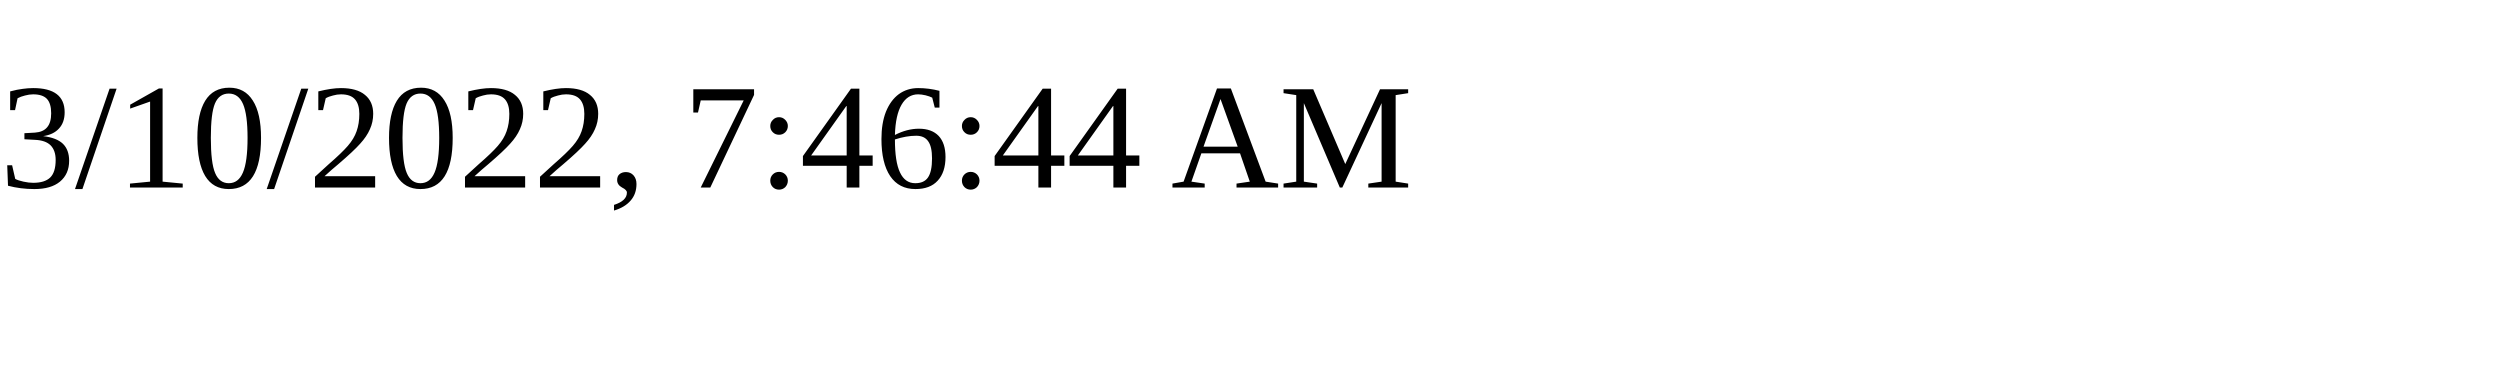
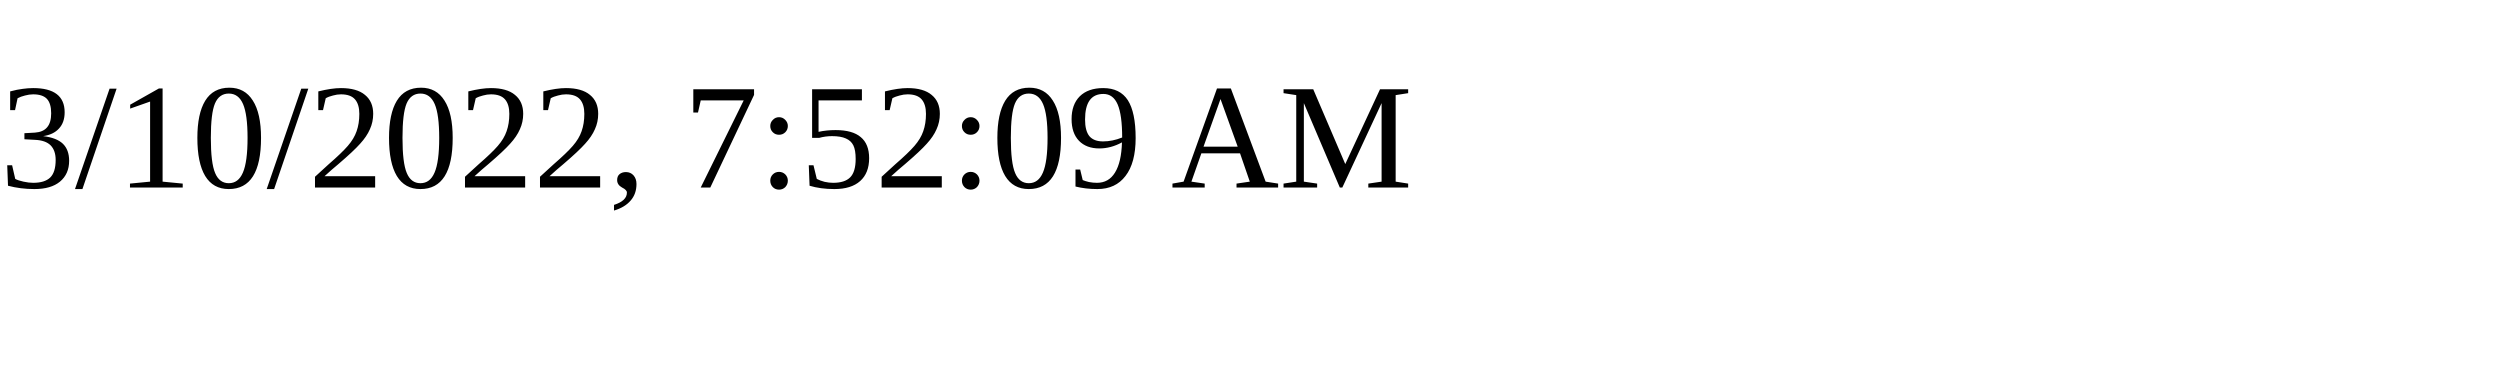
<svg xmlns="http://www.w3.org/2000/svg" height="30" width="200">
-   <text x="0" y="15">3/10/2022, 7:46:44 AM</text>
+   <text x="0" y="15">3/10/2022, 7:52:09 AM</text>
</svg>
